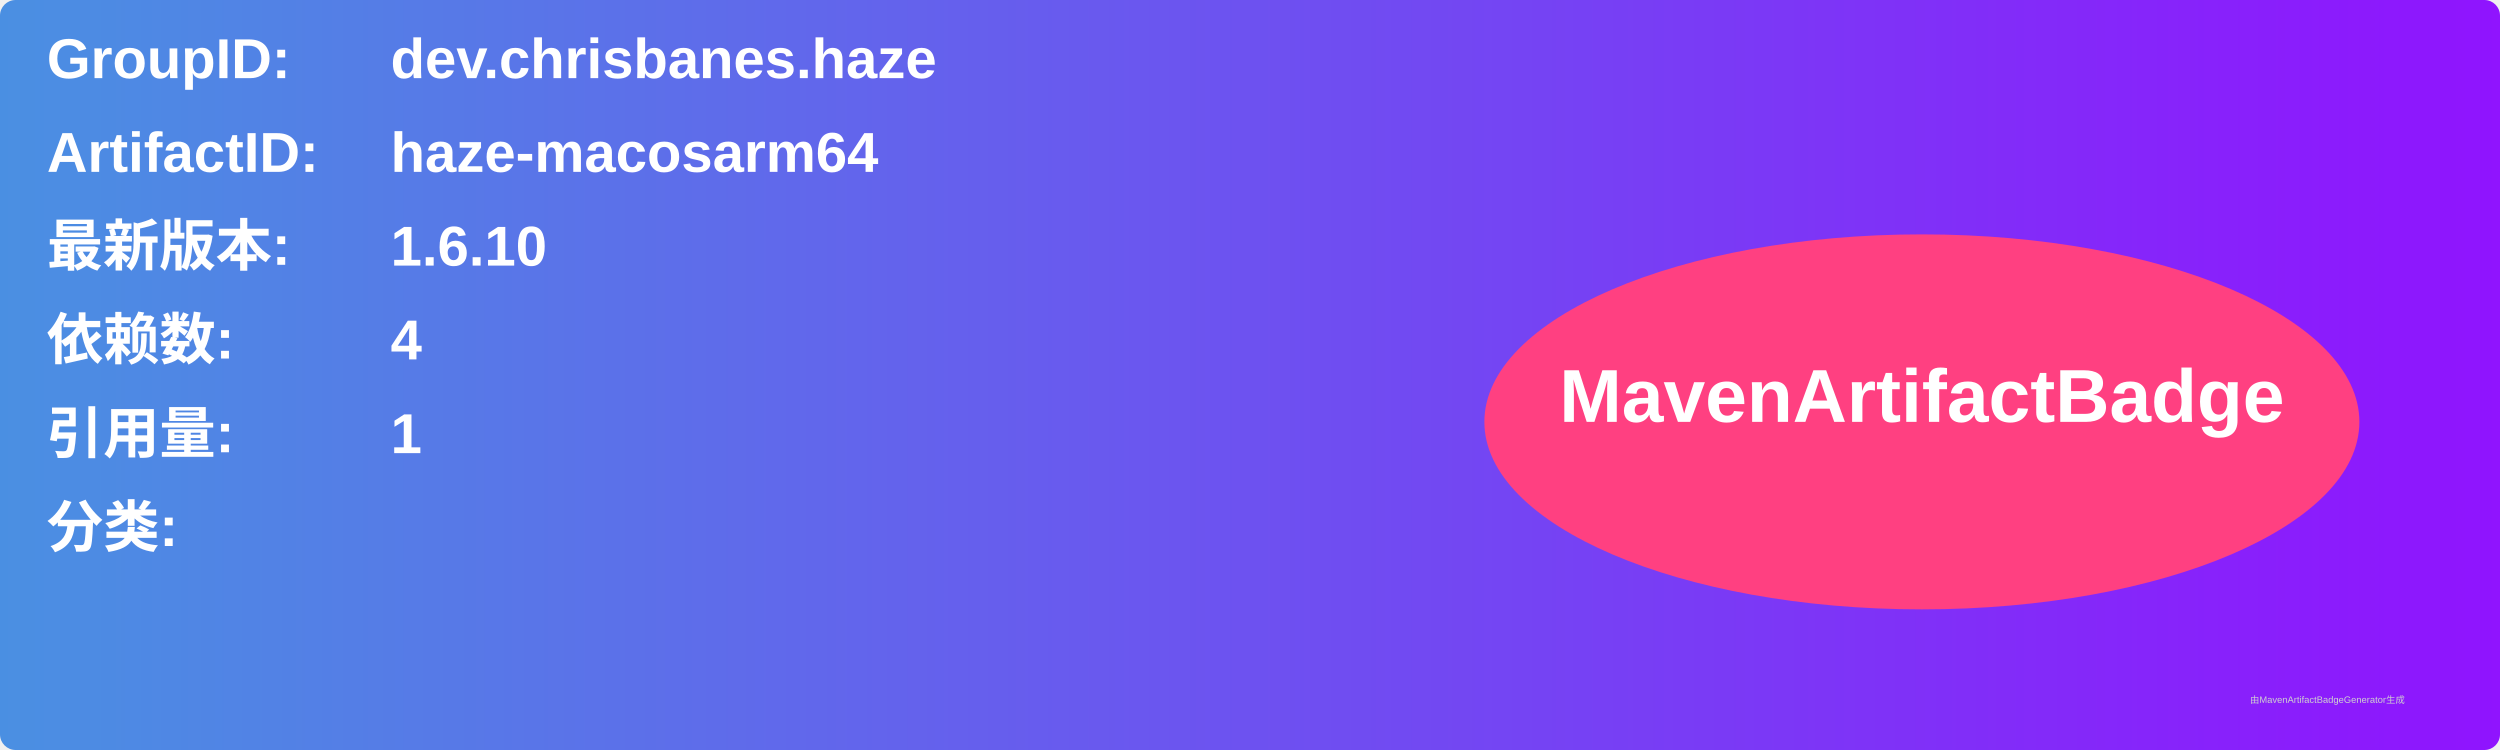
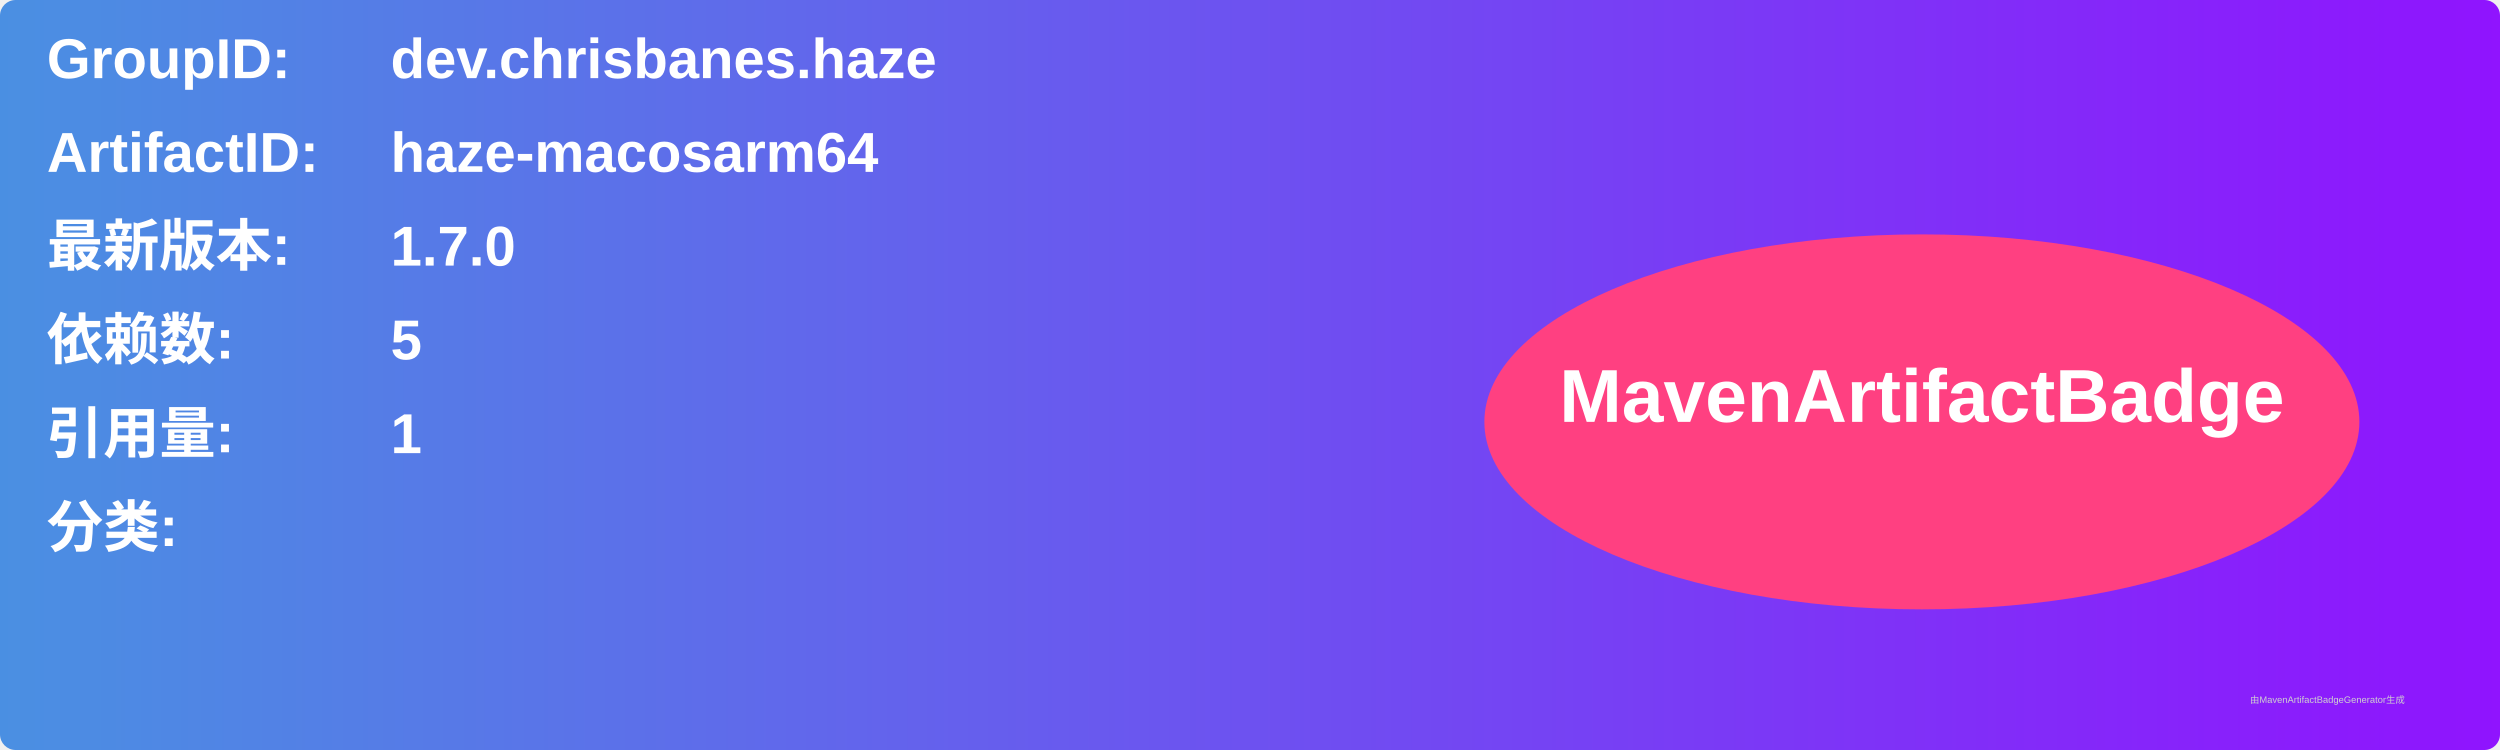
<svg xmlns="http://www.w3.org/2000/svg" width="800" height="240" viewBox="0 0 800 240">
  <linearGradient id="grad" x1="0%" y1="0%" x2="100%" y2="0%">
    <stop offset="0%" stop-color="#4a90e2" />
    <stop offset="100%" stop-color="#9013fe" />
  </linearGradient>
  <rect width="100%" height="100%" rx="5" ry="5" fill="url(#grad)" />
  <g transform="translate(15, 15)">
    <text x="0" y="10" font-family="Arial" font-size="18" fill="white" font-weight="bold" width="260">GroupID:</text>
    <text x="110" y="10" font-family="Arial" font-size="18" fill="white" font-weight="bold" width="460">dev.chrisbanes.haze</text>
    <text x="0" y="40" font-family="Arial" font-size="18" fill="white" font-weight="bold" width="260">ArtifactID:</text>
    <text x="110" y="40" font-family="Arial" font-size="18" fill="white" font-weight="bold" width="460">haze-macosarm64</text>
    <text x="0" y="70" font-family="Arial" font-size="18" fill="white" font-weight="bold">最新版本:</text>
    <text x="110" y="70" font-family="Arial" font-size="18" fill="white" font-weight="bold">
-       <tspan font-weight="bold">1.6.10</tspan>
+       <tspan font-weight="bold">1.7.0</tspan>
    </text>
    <text x="0" y="100" font-family="Arial" font-size="18" fill="white" font-weight="bold">依赖数: </text>
    <text x="110" y="100" font-family="Arial" font-size="18" fill="white">
-       <tspan font-weight="bold">4</tspan>
+       <tspan font-weight="bold">5</tspan>
    </text>
    <text x="0" y="130" font-family="Arial" font-size="18" fill="white" font-weight="bold">引用量: </text>
    <text x="110" y="130" font-family="Arial" font-size="18" fill="white">
      <tspan font-weight="bold">1</tspan>
    </text>
    <text x="0" y="160" font-family="Arial" font-size="18" fill="white" font-weight="bold">分类:</text>
    <text x="10" y="190" font-family="Arial" font-size="10" fill="white">
      <tspan font-weight="bold" />
    </text>
    <ellipse cx="600" cy="120" rx="140" ry="60" fill="#ff4081" />
    <text x="600" y="120" text-anchor="middle" font-family="Arial" font-size="24" fill="white" font-weight="bold">MavenArtifactBadge</text>
  </g>
  <text x="720" y="225" font-family="Arial" font-size="3" fill="#d0d0d0">由MavenArtifactBadgeGenerator生成</text>
</svg>
